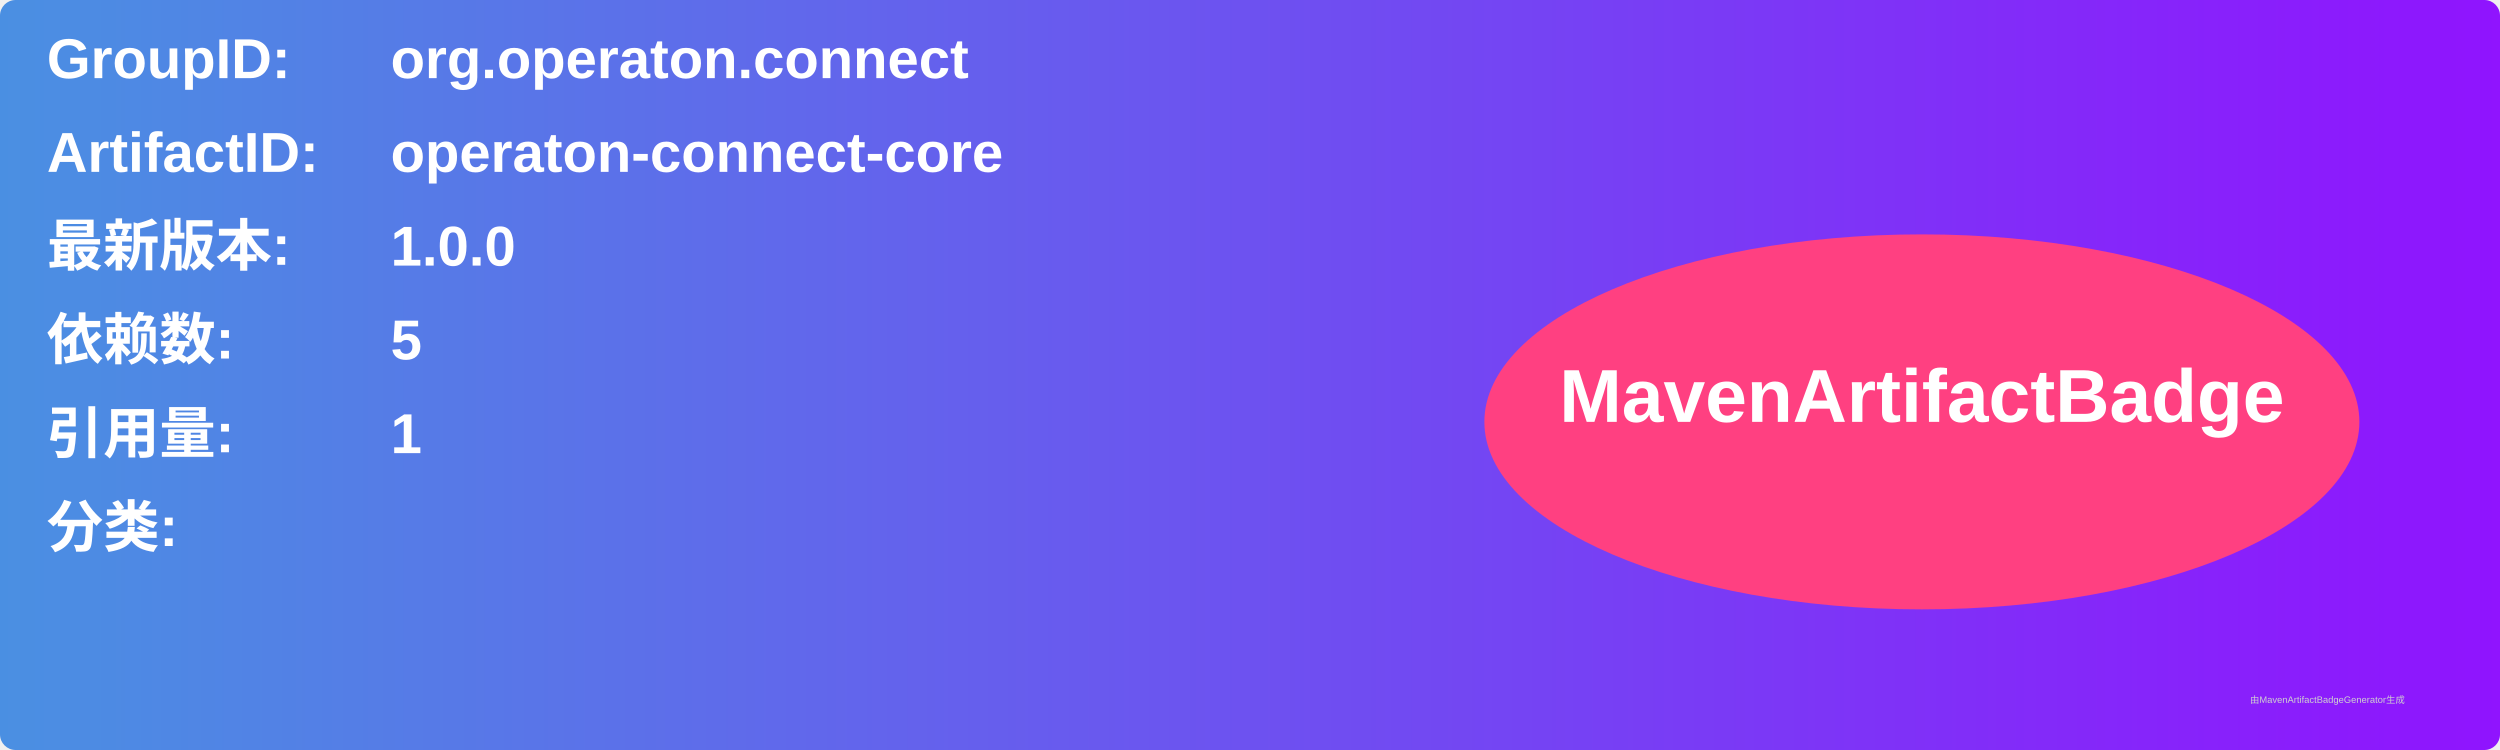
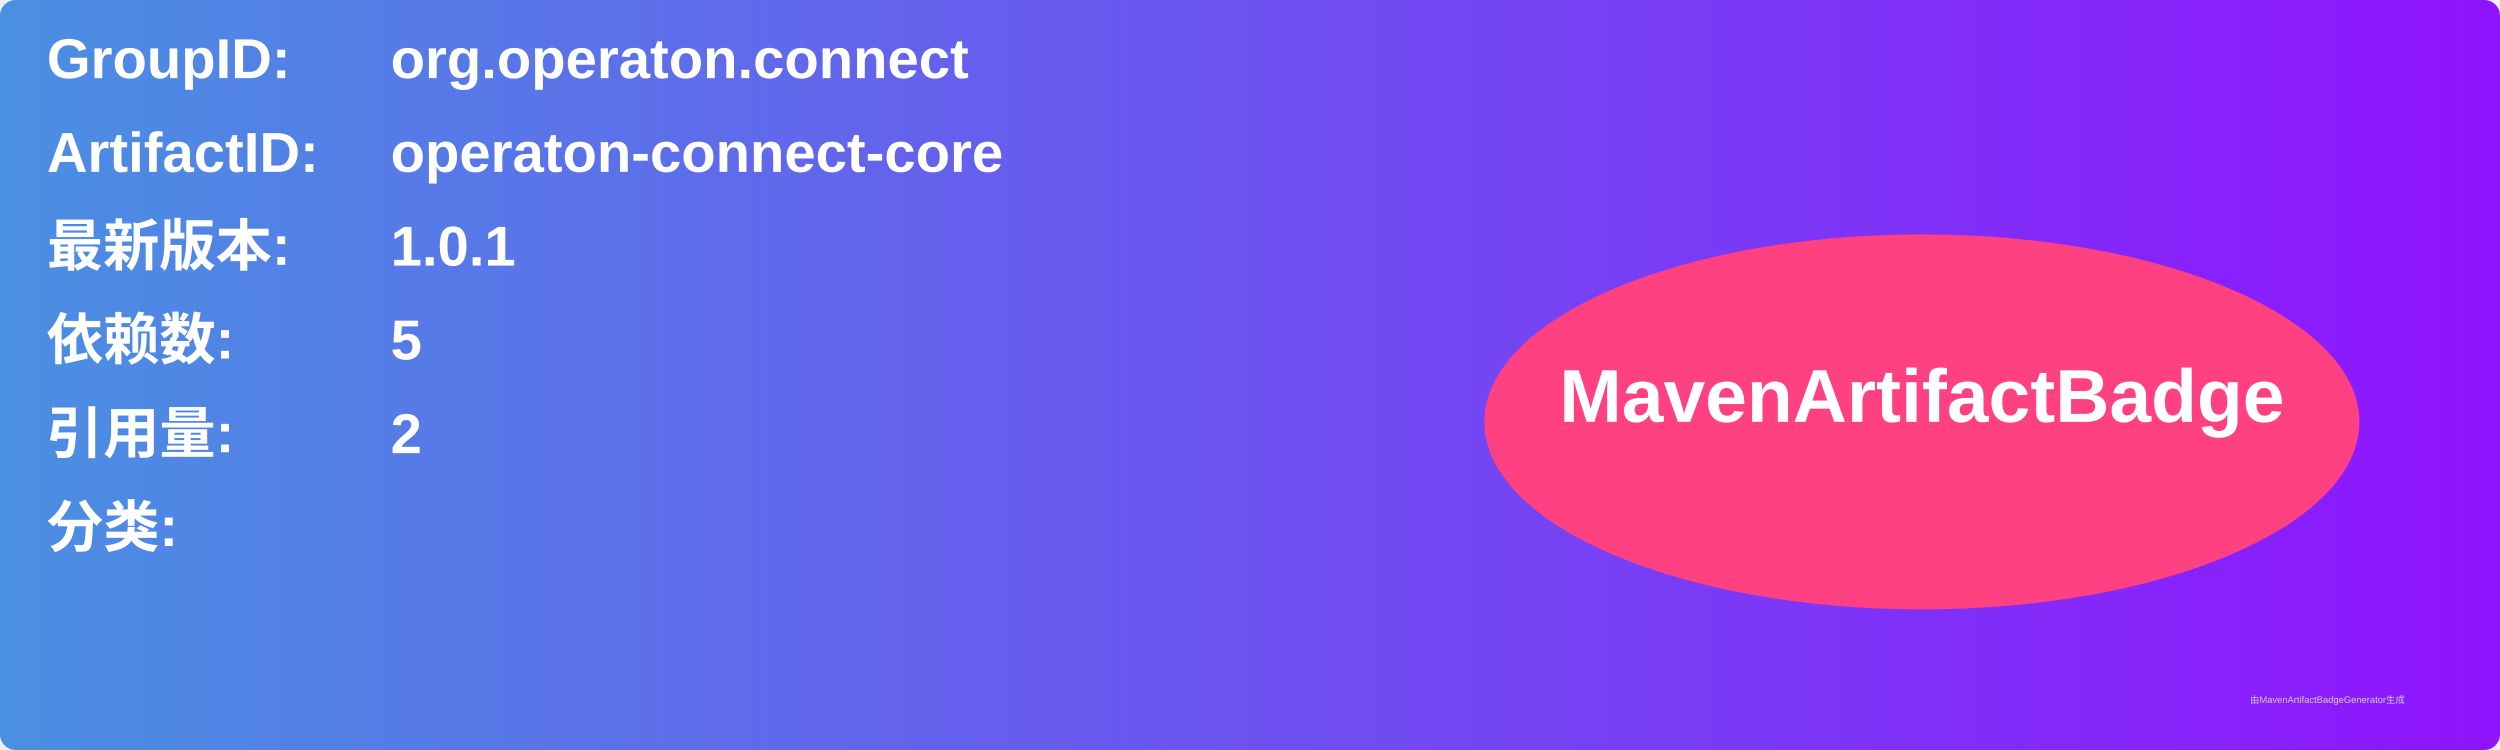
<svg xmlns="http://www.w3.org/2000/svg" width="800" height="240" viewBox="0 0 800 240">
  <linearGradient id="grad" x1="0%" y1="0%" x2="100%" y2="0%">
    <stop offset="0%" stop-color="#4a90e2" />
    <stop offset="100%" stop-color="#9013fe" />
  </linearGradient>
  <rect width="100%" height="100%" rx="5" ry="5" fill="url(#grad)" />
  <g transform="translate(15, 15)">
    <text x="0" y="10" font-family="Arial" font-size="18" fill="white" font-weight="bold" width="260">GroupID:</text>
    <text x="110" y="10" font-family="Arial" font-size="18" fill="white" font-weight="bold" width="460">org.operaton.connect</text>
    <text x="0" y="40" font-family="Arial" font-size="18" fill="white" font-weight="bold" width="260">ArtifactID:</text>
    <text x="110" y="40" font-family="Arial" font-size="18" fill="white" font-weight="bold" width="460">operaton-connect-core</text>
    <text x="0" y="70" font-family="Arial" font-size="18" fill="white" font-weight="bold">最新版本:</text>
    <text x="110" y="70" font-family="Arial" font-size="18" fill="white" font-weight="bold">
-       <tspan font-weight="bold">1.0.0</tspan>
+       <tspan font-weight="bold">1.0.1</tspan>
    </text>
    <text x="0" y="100" font-family="Arial" font-size="18" fill="white" font-weight="bold">依赖数: </text>
    <text x="110" y="100" font-family="Arial" font-size="18" fill="white">
      <tspan font-weight="bold">5</tspan>
    </text>
    <text x="0" y="130" font-family="Arial" font-size="18" fill="white" font-weight="bold">引用量: </text>
    <text x="110" y="130" font-family="Arial" font-size="18" fill="white">
-       <tspan font-weight="bold">1</tspan>
+       <tspan font-weight="bold">2</tspan>
    </text>
    <text x="0" y="160" font-family="Arial" font-size="18" fill="white" font-weight="bold">分类:</text>
    <text x="10" y="190" font-family="Arial" font-size="10" fill="white">
      <tspan font-weight="bold" />
    </text>
    <ellipse cx="600" cy="120" rx="140" ry="60" fill="#ff4081" />
    <text x="600" y="120" text-anchor="middle" font-family="Arial" font-size="24" fill="white" font-weight="bold">MavenArtifactBadge</text>
  </g>
  <text x="720" y="225" font-family="Arial" font-size="3" fill="#d0d0d0">由MavenArtifactBadgeGenerator生成</text>
</svg>
